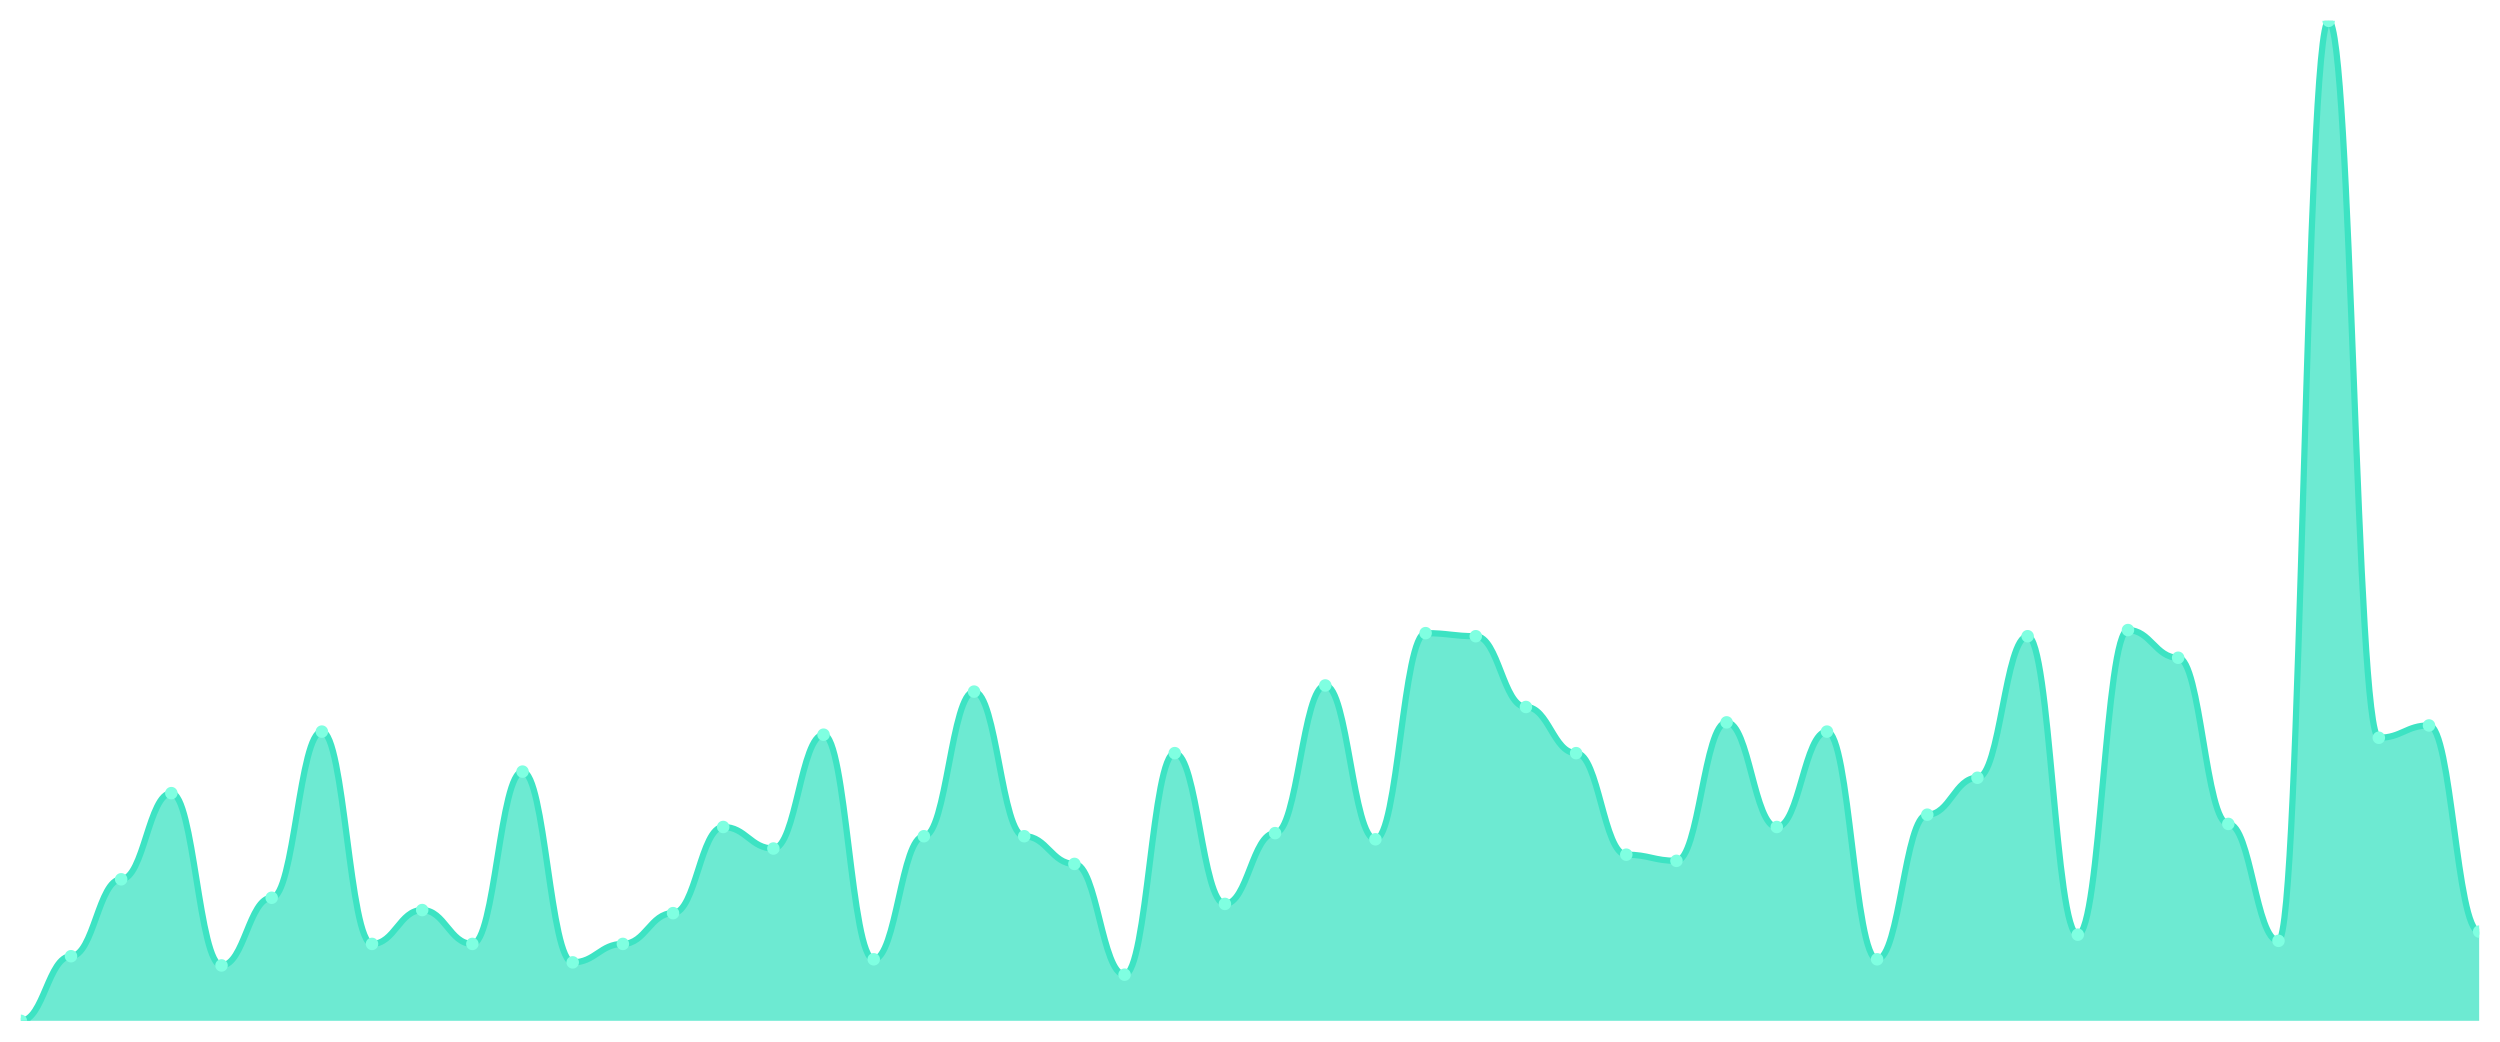
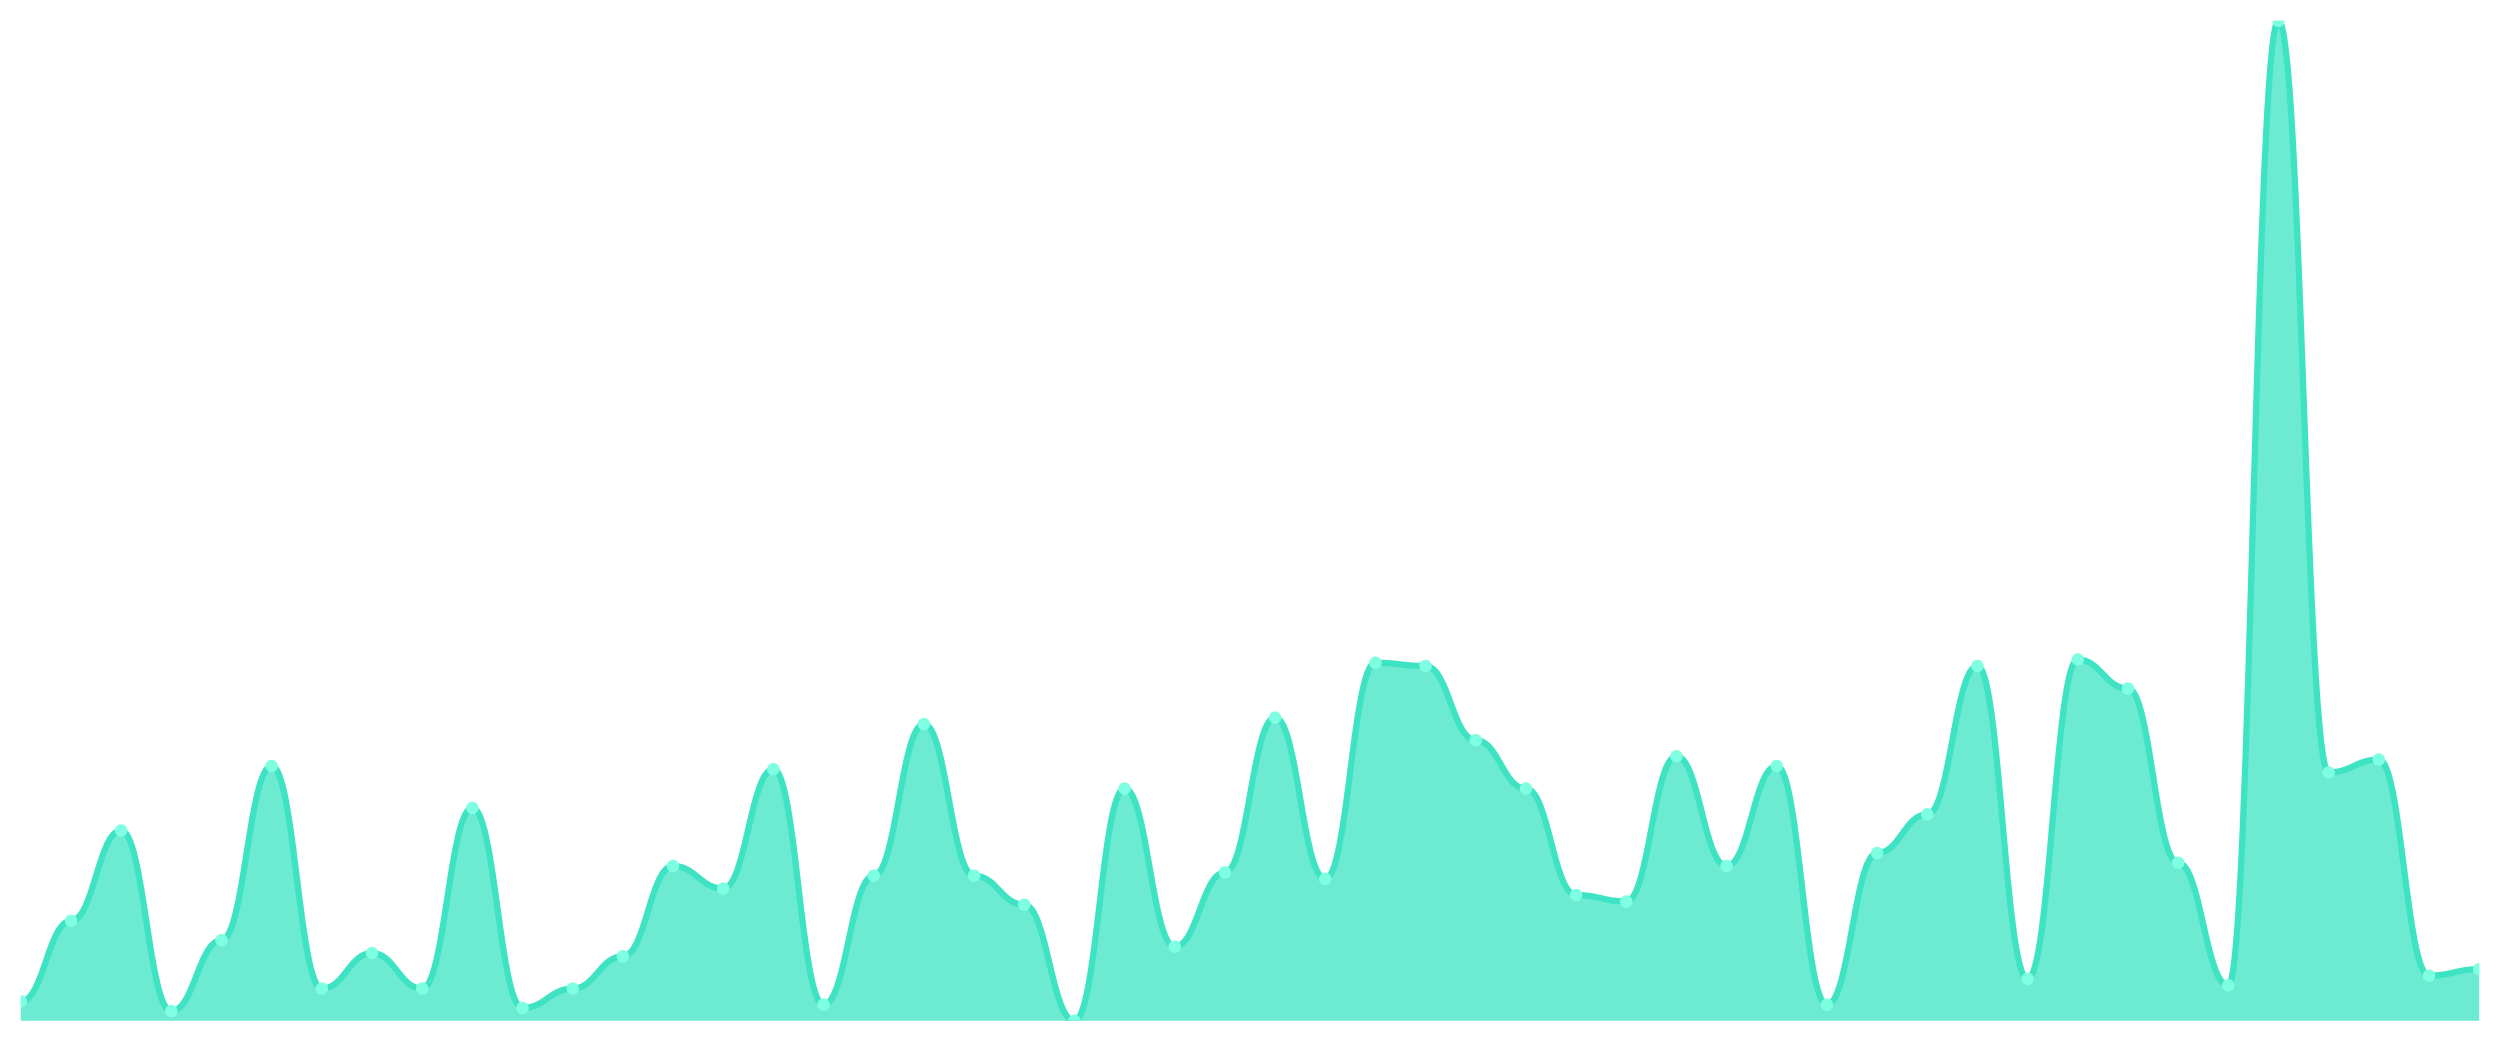
<svg xmlns="http://www.w3.org/2000/svg" viewBox="0 0 1200 500" width="1200" height="500">
  <defs>
    <clipPath id="c">
      <rect x="10" y="10" width="1180" height="480" />
    </clipPath>
  </defs>
  <rect width="1200" height="500" fill="none" />
  <g clip-path="url(#c)">
-     <path d="M 10,490 L 10,490 C 20.837,490 23.245,458.985 34.082,458.985 C 44.918,458.985 47.327,422.062 58.163,422.062 C 69,422.062 71.408,380.708 82.245,380.708 C 93.082,380.708 95.49,463.415 106.327,463.415 C 117.163,463.415 119.571,430.923 130.408,430.923 C 141.245,430.923 143.653,351.169 154.49,351.169 C 165.327,351.169 167.735,453.077 178.571,453.077 C 189.408,453.077 191.816,436.831 202.653,436.831 C 213.49,436.831 215.898,453.077 226.735,453.077 C 237.571,453.077 239.98,370.369 250.816,370.369 C 261.653,370.369 264.061,461.938 274.898,461.938 C 285.735,461.938 288.143,453.077 298.98,453.077 C 309.816,453.077 312.224,438.308 323.061,438.308 C 333.898,438.308 336.306,396.954 347.143,396.954 C 357.98,396.954 360.388,407.292 371.224,407.292 C 382.061,407.292 384.469,352.646 395.306,352.646 C 406.143,352.646 408.551,460.462 419.388,460.462 C 430.224,460.462 432.633,401.385 443.469,401.385 C 454.306,401.385 456.714,331.969 467.551,331.969 C 478.388,331.969 480.796,401.385 491.633,401.385 C 502.469,401.385 504.878,414.677 515.714,414.677 C 526.551,414.677 528.959,467.846 539.796,467.846 C 550.633,467.846 553.041,361.508 563.878,361.508 C 574.714,361.508 577.122,433.877 587.959,433.877 C 598.796,433.877 601.204,399.908 612.041,399.908 C 622.878,399.908 625.286,329.015 636.122,329.015 C 646.959,329.015 649.367,402.862 660.204,402.862 C 671.041,402.862 673.449,303.908 684.286,303.908 C 695.122,303.908 697.531,305.385 708.367,305.385 C 719.204,305.385 721.612,339.354 732.449,339.354 C 743.286,339.354 745.694,361.508 756.531,361.508 C 767.367,361.508 769.776,410.246 780.612,410.246 C 791.449,410.246 793.857,413.2 804.694,413.2 C 815.531,413.2 817.939,346.738 828.776,346.738 C 839.612,346.738 842.02,396.954 852.857,396.954 C 863.694,396.954 866.102,351.169 876.939,351.169 C 887.776,351.169 890.184,460.462 901.02,460.462 C 911.857,460.462 914.265,391.046 925.102,391.046 C 935.939,391.046 938.347,373.323 949.184,373.323 C 960.02,373.323 962.429,305.385 973.265,305.385 C 984.102,305.385 986.51,448.646 997.347,448.646 C 1008.184,448.646 1010.592,302.431 1021.429,302.431 C 1032.265,302.431 1034.673,315.723 1045.51,315.723 C 1056.347,315.723 1058.755,395.477 1069.592,395.477 C 1080.429,395.477 1082.837,451.6 1093.673,451.6 C 1104.51,451.6 1106.918,10 1117.755,10 C 1128.592,10 1131,354.123 1141.837,354.123 C 1152.673,354.123 1155.082,348.215 1165.918,348.215 C 1176.755,348.215 1179.163,447.169 1190,447.169 L 1190,490 Z" fill="rgba(61,227,195,0.75)" />
-     <path d="M 10,490 C 20.837,490 23.245,458.985 34.082,458.985 C 44.918,458.985 47.327,422.062 58.163,422.062 C 69,422.062 71.408,380.708 82.245,380.708 C 93.082,380.708 95.49,463.415 106.327,463.415 C 117.163,463.415 119.571,430.923 130.408,430.923 C 141.245,430.923 143.653,351.169 154.49,351.169 C 165.327,351.169 167.735,453.077 178.571,453.077 C 189.408,453.077 191.816,436.831 202.653,436.831 C 213.49,436.831 215.898,453.077 226.735,453.077 C 237.571,453.077 239.98,370.369 250.816,370.369 C 261.653,370.369 264.061,461.938 274.898,461.938 C 285.735,461.938 288.143,453.077 298.98,453.077 C 309.816,453.077 312.224,438.308 323.061,438.308 C 333.898,438.308 336.306,396.954 347.143,396.954 C 357.98,396.954 360.388,407.292 371.224,407.292 C 382.061,407.292 384.469,352.646 395.306,352.646 C 406.143,352.646 408.551,460.462 419.388,460.462 C 430.224,460.462 432.633,401.385 443.469,401.385 C 454.306,401.385 456.714,331.969 467.551,331.969 C 478.388,331.969 480.796,401.385 491.633,401.385 C 502.469,401.385 504.878,414.677 515.714,414.677 C 526.551,414.677 528.959,467.846 539.796,467.846 C 550.633,467.846 553.041,361.508 563.878,361.508 C 574.714,361.508 577.122,433.877 587.959,433.877 C 598.796,433.877 601.204,399.908 612.041,399.908 C 622.878,399.908 625.286,329.015 636.122,329.015 C 646.959,329.015 649.367,402.862 660.204,402.862 C 671.041,402.862 673.449,303.908 684.286,303.908 C 695.122,303.908 697.531,305.385 708.367,305.385 C 719.204,305.385 721.612,339.354 732.449,339.354 C 743.286,339.354 745.694,361.508 756.531,361.508 C 767.367,361.508 769.776,410.246 780.612,410.246 C 791.449,410.246 793.857,413.2 804.694,413.2 C 815.531,413.2 817.939,346.738 828.776,346.738 C 839.612,346.738 842.02,396.954 852.857,396.954 C 863.694,396.954 866.102,351.169 876.939,351.169 C 887.776,351.169 890.184,460.462 901.02,460.462 C 911.857,460.462 914.265,391.046 925.102,391.046 C 935.939,391.046 938.347,373.323 949.184,373.323 C 960.02,373.323 962.429,305.385 973.265,305.385 C 984.102,305.385 986.51,448.646 997.347,448.646 C 1008.184,448.646 1010.592,302.431 1021.429,302.431 C 1032.265,302.431 1034.673,315.723 1045.51,315.723 C 1056.347,315.723 1058.755,395.477 1069.592,395.477 C 1080.429,395.477 1082.837,451.6 1093.673,451.6 C 1104.51,451.6 1106.918,10 1117.755,10 C 1128.592,10 1131,354.123 1141.837,354.123 C 1152.673,354.123 1155.082,348.215 1165.918,348.215 C 1176.755,348.215 1179.163,447.169 1190,447.169" fill="none" stroke="#3de3c3" stroke-width="3" stroke-linecap="round" stroke-linejoin="round" />
-     <circle cx="10" cy="490" r="3" fill="#7fffe1" />
-     <circle cx="34.082" cy="458.985" r="3" fill="#7fffe1" />
-     <circle cx="58.163" cy="422.062" r="3" fill="#7fffe1" />
-     <circle cx="82.245" cy="380.708" r="3" fill="#7fffe1" />
-     <circle cx="106.327" cy="463.415" r="3" fill="#7fffe1" />
-     <circle cx="130.408" cy="430.923" r="3" fill="#7fffe1" />
-     <circle cx="154.49" cy="351.169" r="3" fill="#7fffe1" />
-     <circle cx="178.571" cy="453.077" r="3" fill="#7fffe1" />
-     <circle cx="202.653" cy="436.831" r="3" fill="#7fffe1" />
-     <circle cx="226.735" cy="453.077" r="3" fill="#7fffe1" />
-     <circle cx="250.816" cy="370.369" r="3" fill="#7fffe1" />
-     <circle cx="274.898" cy="461.938" r="3" fill="#7fffe1" />
-     <circle cx="298.98" cy="453.077" r="3" fill="#7fffe1" />
-     <circle cx="323.061" cy="438.308" r="3" fill="#7fffe1" />
-     <circle cx="347.143" cy="396.954" r="3" fill="#7fffe1" />
-     <circle cx="371.224" cy="407.292" r="3" fill="#7fffe1" />
-     <circle cx="395.306" cy="352.646" r="3" fill="#7fffe1" />
-     <circle cx="419.388" cy="460.462" r="3" fill="#7fffe1" />
-     <circle cx="443.469" cy="401.385" r="3" fill="#7fffe1" />
-     <circle cx="467.551" cy="331.969" r="3" fill="#7fffe1" />
-     <circle cx="491.633" cy="401.385" r="3" fill="#7fffe1" />
-     <circle cx="515.714" cy="414.677" r="3" fill="#7fffe1" />
-     <circle cx="539.796" cy="467.846" r="3" fill="#7fffe1" />
-     <circle cx="563.878" cy="361.508" r="3" fill="#7fffe1" />
-     <circle cx="587.959" cy="433.877" r="3" fill="#7fffe1" />
-     <circle cx="612.041" cy="399.908" r="3" fill="#7fffe1" />
-     <circle cx="636.122" cy="329.015" r="3" fill="#7fffe1" />
-     <circle cx="660.204" cy="402.862" r="3" fill="#7fffe1" />
-     <circle cx="684.286" cy="303.908" r="3" fill="#7fffe1" />
-     <circle cx="708.367" cy="305.385" r="3" fill="#7fffe1" />
-     <circle cx="732.449" cy="339.354" r="3" fill="#7fffe1" />
-     <circle cx="756.531" cy="361.508" r="3" fill="#7fffe1" />
-     <circle cx="780.612" cy="410.246" r="3" fill="#7fffe1" />
-     <circle cx="804.694" cy="413.2" r="3" fill="#7fffe1" />
-     <circle cx="828.776" cy="346.738" r="3" fill="#7fffe1" />
-     <circle cx="852.857" cy="396.954" r="3" fill="#7fffe1" />
-     <circle cx="876.939" cy="351.169" r="3" fill="#7fffe1" />
-     <circle cx="901.02" cy="460.462" r="3" fill="#7fffe1" />
-     <circle cx="925.102" cy="391.046" r="3" fill="#7fffe1" />
-     <circle cx="949.184" cy="373.323" r="3" fill="#7fffe1" />
-     <circle cx="973.265" cy="305.385" r="3" fill="#7fffe1" />
-     <circle cx="997.347" cy="448.646" r="3" fill="#7fffe1" />
-     <circle cx="1021.429" cy="302.431" r="3" fill="#7fffe1" />
-     <circle cx="1045.51" cy="315.723" r="3" fill="#7fffe1" />
-     <circle cx="1069.592" cy="395.477" r="3" fill="#7fffe1" />
-     <circle cx="1093.673" cy="451.6" r="3" fill="#7fffe1" />
-     <circle cx="1117.755" cy="10" r="3" fill="#7fffe1" />
-     <circle cx="1141.837" cy="354.123" r="3" fill="#7fffe1" />
-     <circle cx="1165.918" cy="348.215" r="3" fill="#7fffe1" />
-     <circle cx="1190" cy="447.169" r="3" fill="#7fffe1" />
+     <path d="M 10,490 L 10,480.71 C 20.837,480.71 23.245,442 34.082,442 C 44.918,442 47.327,398.645 58.163,398.645 C 69,398.645 71.408,485.355 82.245,485.355 C 93.082,485.355 95.49,451.29 106.327,451.29 C 117.163,451.29 119.571,367.677 130.408,367.677 C 141.245,367.677 143.653,474.516 154.49,474.516 C 165.327,474.516 167.735,457.484 178.571,457.484 C 189.408,457.484 191.816,474.516 202.653,474.516 C 213.49,474.516 215.898,387.806 226.735,387.806 C 237.571,387.806 239.98,483.806 250.816,483.806 C 261.653,483.806 264.061,474.516 274.898,474.516 C 285.735,474.516 288.143,459.032 298.98,459.032 C 309.816,459.032 312.224,415.677 323.061,415.677 C 333.898,415.677 336.306,426.516 347.143,426.516 C 357.98,426.516 360.388,369.226 371.224,369.226 C 382.061,369.226 384.469,482.258 395.306,482.258 C 406.143,482.258 408.551,420.323 419.388,420.323 C 430.224,420.323 432.633,347.548 443.469,347.548 C 454.306,347.548 456.714,420.323 467.551,420.323 C 478.388,420.323 480.796,434.258 491.633,434.258 C 502.469,434.258 504.878,490 515.714,490 C 526.551,490 528.959,378.516 539.796,378.516 C 550.633,378.516 553.041,454.387 563.878,454.387 C 574.714,454.387 577.122,418.774 587.959,418.774 C 598.796,418.774 601.204,344.452 612.041,344.452 C 622.878,344.452 625.286,421.871 636.122,421.871 C 646.959,421.871 649.367,318.129 660.204,318.129 C 671.041,318.129 673.449,319.677 684.286,319.677 C 695.122,319.677 697.531,355.29 708.367,355.29 C 719.204,355.29 721.612,378.516 732.449,378.516 C 743.286,378.516 745.694,429.613 756.531,429.613 C 767.367,429.613 769.776,432.71 780.612,432.71 C 791.449,432.71 793.857,363.032 804.694,363.032 C 815.531,363.032 817.939,415.677 828.776,415.677 C 839.612,415.677 842.02,367.677 852.857,367.677 C 863.694,367.677 866.102,482.258 876.939,482.258 C 887.776,482.258 890.184,409.484 901.02,409.484 C 911.857,409.484 914.265,390.903 925.102,390.903 C 935.939,390.903 938.347,319.677 949.184,319.677 C 960.02,319.677 962.429,469.871 973.265,469.871 C 984.102,469.871 986.51,316.581 997.347,316.581 C 1008.184,316.581 1010.592,330.516 1021.429,330.516 C 1032.265,330.516 1034.673,414.129 1045.51,414.129 C 1056.347,414.129 1058.755,472.968 1069.592,472.968 C 1080.429,472.968 1082.837,10 1093.673,10 C 1104.51,10 1106.918,370.774 1117.755,370.774 C 1128.592,370.774 1131,364.581 1141.837,364.581 C 1152.673,364.581 1155.082,468.323 1165.918,468.323 C 1176.755,468.323 1179.163,465.226 1190,465.226 L 1190,490 Z" fill="rgba(61,227,195,0.75)" />
+     <path d="M 10,480.71 C 20.837,480.71 23.245,442 34.082,442 C 44.918,442 47.327,398.645 58.163,398.645 C 69,398.645 71.408,485.355 82.245,485.355 C 93.082,485.355 95.49,451.29 106.327,451.29 C 117.163,451.29 119.571,367.677 130.408,367.677 C 141.245,367.677 143.653,474.516 154.49,474.516 C 165.327,474.516 167.735,457.484 178.571,457.484 C 189.408,457.484 191.816,474.516 202.653,474.516 C 213.49,474.516 215.898,387.806 226.735,387.806 C 237.571,387.806 239.98,483.806 250.816,483.806 C 261.653,483.806 264.061,474.516 274.898,474.516 C 285.735,474.516 288.143,459.032 298.98,459.032 C 309.816,459.032 312.224,415.677 323.061,415.677 C 333.898,415.677 336.306,426.516 347.143,426.516 C 357.98,426.516 360.388,369.226 371.224,369.226 C 382.061,369.226 384.469,482.258 395.306,482.258 C 406.143,482.258 408.551,420.323 419.388,420.323 C 430.224,420.323 432.633,347.548 443.469,347.548 C 454.306,347.548 456.714,420.323 467.551,420.323 C 478.388,420.323 480.796,434.258 491.633,434.258 C 502.469,434.258 504.878,490 515.714,490 C 526.551,490 528.959,378.516 539.796,378.516 C 550.633,378.516 553.041,454.387 563.878,454.387 C 574.714,454.387 577.122,418.774 587.959,418.774 C 598.796,418.774 601.204,344.452 612.041,344.452 C 622.878,344.452 625.286,421.871 636.122,421.871 C 646.959,421.871 649.367,318.129 660.204,318.129 C 671.041,318.129 673.449,319.677 684.286,319.677 C 695.122,319.677 697.531,355.29 708.367,355.29 C 719.204,355.29 721.612,378.516 732.449,378.516 C 743.286,378.516 745.694,429.613 756.531,429.613 C 767.367,429.613 769.776,432.71 780.612,432.71 C 791.449,432.71 793.857,363.032 804.694,363.032 C 815.531,363.032 817.939,415.677 828.776,415.677 C 839.612,415.677 842.02,367.677 852.857,367.677 C 863.694,367.677 866.102,482.258 876.939,482.258 C 887.776,482.258 890.184,409.484 901.02,409.484 C 911.857,409.484 914.265,390.903 925.102,390.903 C 935.939,390.903 938.347,319.677 949.184,319.677 C 960.02,319.677 962.429,469.871 973.265,469.871 C 984.102,469.871 986.51,316.581 997.347,316.581 C 1008.184,316.581 1010.592,330.516 1021.429,330.516 C 1032.265,330.516 1034.673,414.129 1045.51,414.129 C 1056.347,414.129 1058.755,472.968 1069.592,472.968 C 1080.429,472.968 1082.837,10 1093.673,10 C 1104.51,10 1106.918,370.774 1117.755,370.774 C 1128.592,370.774 1131,364.581 1141.837,364.581 C 1152.673,364.581 1155.082,468.323 1165.918,468.323 C 1176.755,468.323 1179.163,465.226 1190,465.226" fill="none" stroke="#3de3c3" stroke-width="3" stroke-linecap="round" stroke-linejoin="round" />
+     <circle cx="10" cy="480.71" r="3" fill="#7fffe1" />
+     <circle cx="34.082" cy="442" r="3" fill="#7fffe1" />
+     <circle cx="58.163" cy="398.645" r="3" fill="#7fffe1" />
+     <circle cx="82.245" cy="485.355" r="3" fill="#7fffe1" />
+     <circle cx="106.327" cy="451.29" r="3" fill="#7fffe1" />
+     <circle cx="130.408" cy="367.677" r="3" fill="#7fffe1" />
+     <circle cx="154.49" cy="474.516" r="3" fill="#7fffe1" />
+     <circle cx="178.571" cy="457.484" r="3" fill="#7fffe1" />
+     <circle cx="202.653" cy="474.516" r="3" fill="#7fffe1" />
+     <circle cx="226.735" cy="387.806" r="3" fill="#7fffe1" />
+     <circle cx="250.816" cy="483.806" r="3" fill="#7fffe1" />
+     <circle cx="274.898" cy="474.516" r="3" fill="#7fffe1" />
+     <circle cx="298.98" cy="459.032" r="3" fill="#7fffe1" />
+     <circle cx="323.061" cy="415.677" r="3" fill="#7fffe1" />
+     <circle cx="347.143" cy="426.516" r="3" fill="#7fffe1" />
+     <circle cx="371.224" cy="369.226" r="3" fill="#7fffe1" />
+     <circle cx="395.306" cy="482.258" r="3" fill="#7fffe1" />
+     <circle cx="419.388" cy="420.323" r="3" fill="#7fffe1" />
+     <circle cx="443.469" cy="347.548" r="3" fill="#7fffe1" />
+     <circle cx="467.551" cy="420.323" r="3" fill="#7fffe1" />
+     <circle cx="491.633" cy="434.258" r="3" fill="#7fffe1" />
+     <circle cx="515.714" cy="490" r="3" fill="#7fffe1" />
+     <circle cx="539.796" cy="378.516" r="3" fill="#7fffe1" />
+     <circle cx="563.878" cy="454.387" r="3" fill="#7fffe1" />
+     <circle cx="587.959" cy="418.774" r="3" fill="#7fffe1" />
+     <circle cx="612.041" cy="344.452" r="3" fill="#7fffe1" />
+     <circle cx="636.122" cy="421.871" r="3" fill="#7fffe1" />
+     <circle cx="660.204" cy="318.129" r="3" fill="#7fffe1" />
+     <circle cx="684.286" cy="319.677" r="3" fill="#7fffe1" />
+     <circle cx="708.367" cy="355.29" r="3" fill="#7fffe1" />
+     <circle cx="732.449" cy="378.516" r="3" fill="#7fffe1" />
+     <circle cx="756.531" cy="429.613" r="3" fill="#7fffe1" />
+     <circle cx="780.612" cy="432.71" r="3" fill="#7fffe1" />
+     <circle cx="804.694" cy="363.032" r="3" fill="#7fffe1" />
+     <circle cx="828.776" cy="415.677" r="3" fill="#7fffe1" />
+     <circle cx="852.857" cy="367.677" r="3" fill="#7fffe1" />
+     <circle cx="876.939" cy="482.258" r="3" fill="#7fffe1" />
+     <circle cx="901.02" cy="409.484" r="3" fill="#7fffe1" />
+     <circle cx="925.102" cy="390.903" r="3" fill="#7fffe1" />
+     <circle cx="949.184" cy="319.677" r="3" fill="#7fffe1" />
+     <circle cx="973.265" cy="469.871" r="3" fill="#7fffe1" />
+     <circle cx="997.347" cy="316.581" r="3" fill="#7fffe1" />
+     <circle cx="1021.429" cy="330.516" r="3" fill="#7fffe1" />
+     <circle cx="1045.51" cy="414.129" r="3" fill="#7fffe1" />
+     <circle cx="1069.592" cy="472.968" r="3" fill="#7fffe1" />
+     <circle cx="1093.673" cy="10" r="3" fill="#7fffe1" />
+     <circle cx="1117.755" cy="370.774" r="3" fill="#7fffe1" />
+     <circle cx="1141.837" cy="364.581" r="3" fill="#7fffe1" />
+     <circle cx="1165.918" cy="468.323" r="3" fill="#7fffe1" />
+     <circle cx="1190" cy="465.226" r="3" fill="#7fffe1" />
  </g>
</svg>
